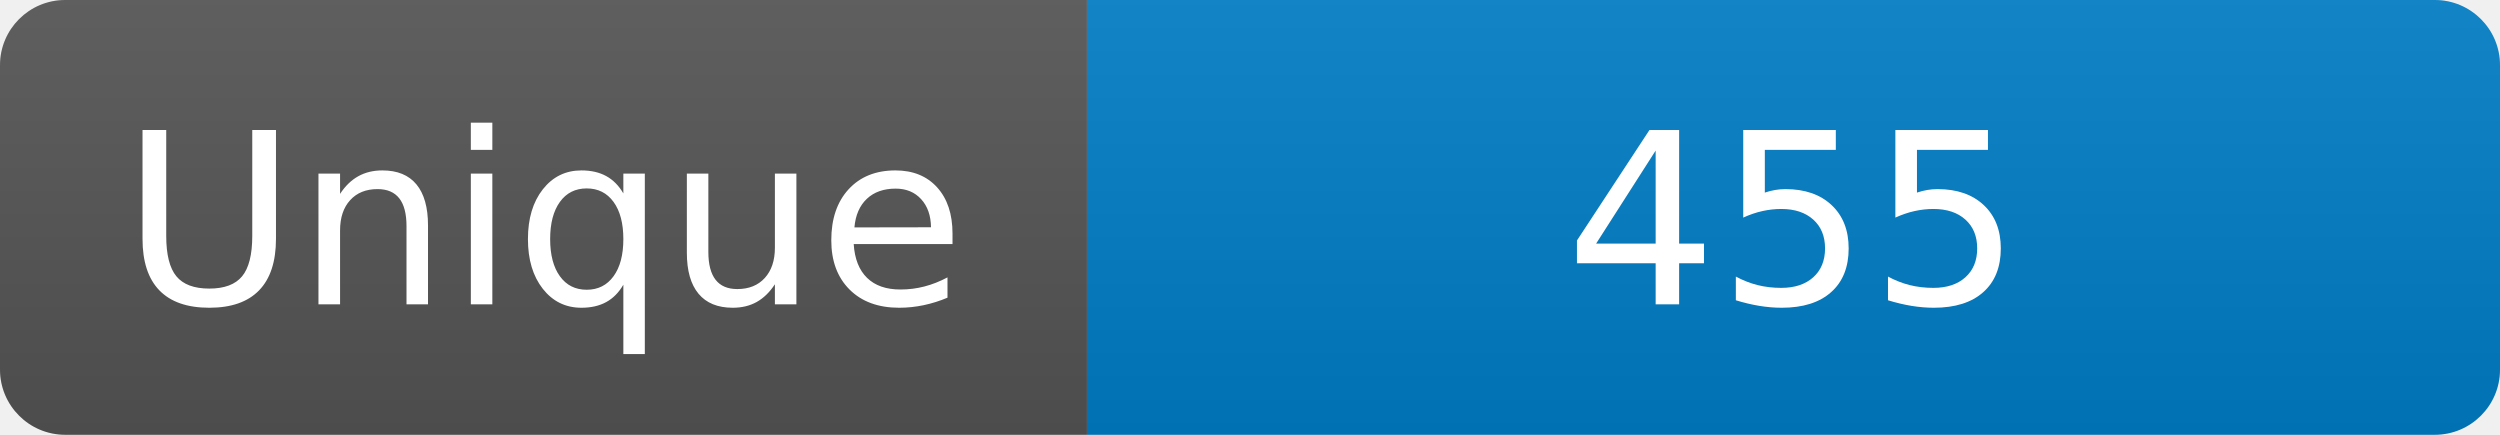
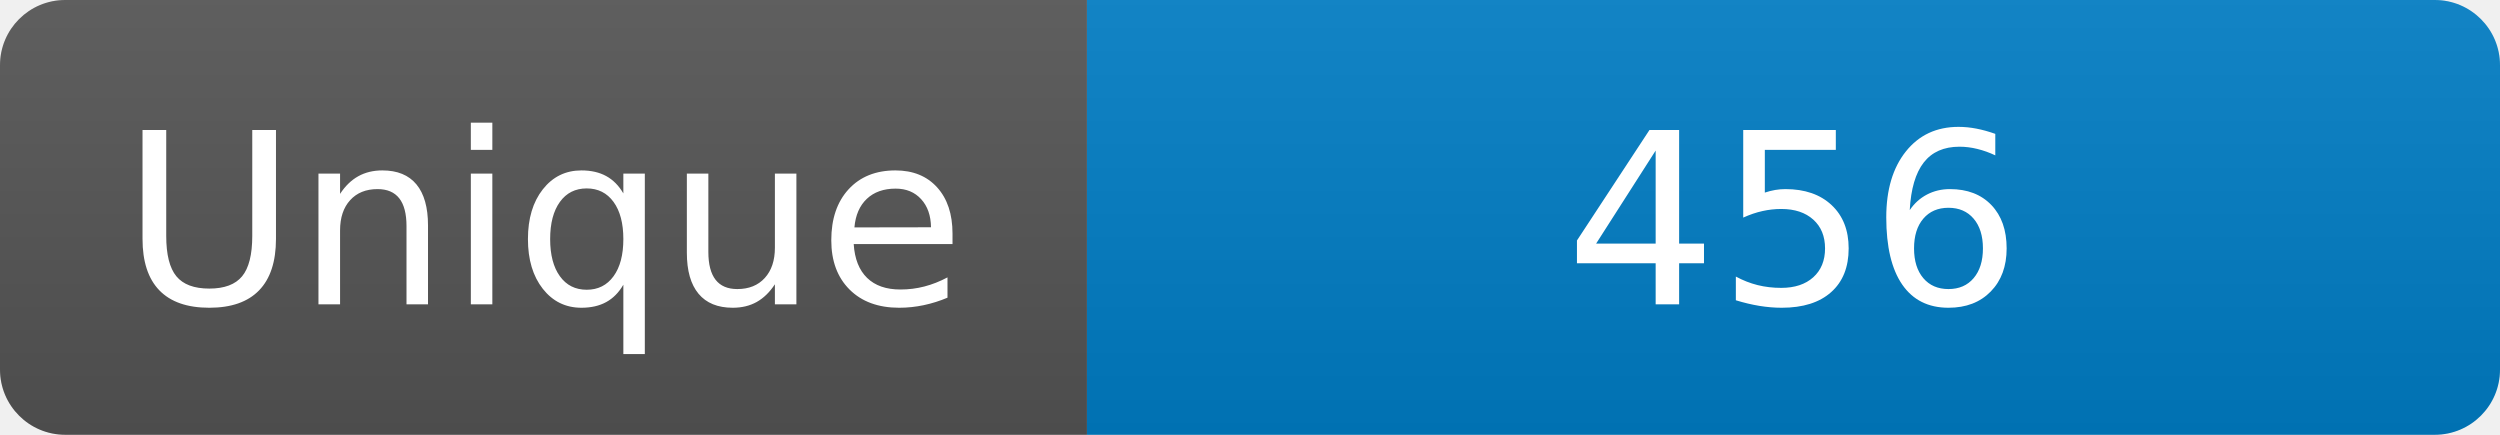
<svg xmlns="http://www.w3.org/2000/svg" width="115" height="20" role="img" aria-label="Maintained?: yes">
  <linearGradient id="s" x2="0" y2="100%">
    <stop offset="0" stop-color="#bbb" stop-opacity=".1" />
    <stop offset="1" stop-opacity=".1" />
  </linearGradient>
  <clipPath id="r">
    <rect width="115" height="20" rx="3" fill="#fff" />
  </clipPath>
  <g clip-path="url(#r)">
    <rect width="50" height="20" fill="#555" />
    <rect x="50" width="160" height="20" fill="#007ec6" />
    <rect width="115" height="20" fill="url(#s)" />
  </g>
  <g fill="#fff" text-anchor="middle" font-family="Verdana,Geneva,DejaVu Sans,sans-serif" font-size="110">
    <text x="250" y="140" transform="scale(.1)" fill="#fff">Unique</text>
-     <text x="825" y="140" transform="scale(.1)" fill="#fff">455</text>
+     <text x="825" y="140" transform="scale(.1)" fill="#fff">456</text>
  </g>
</svg>
